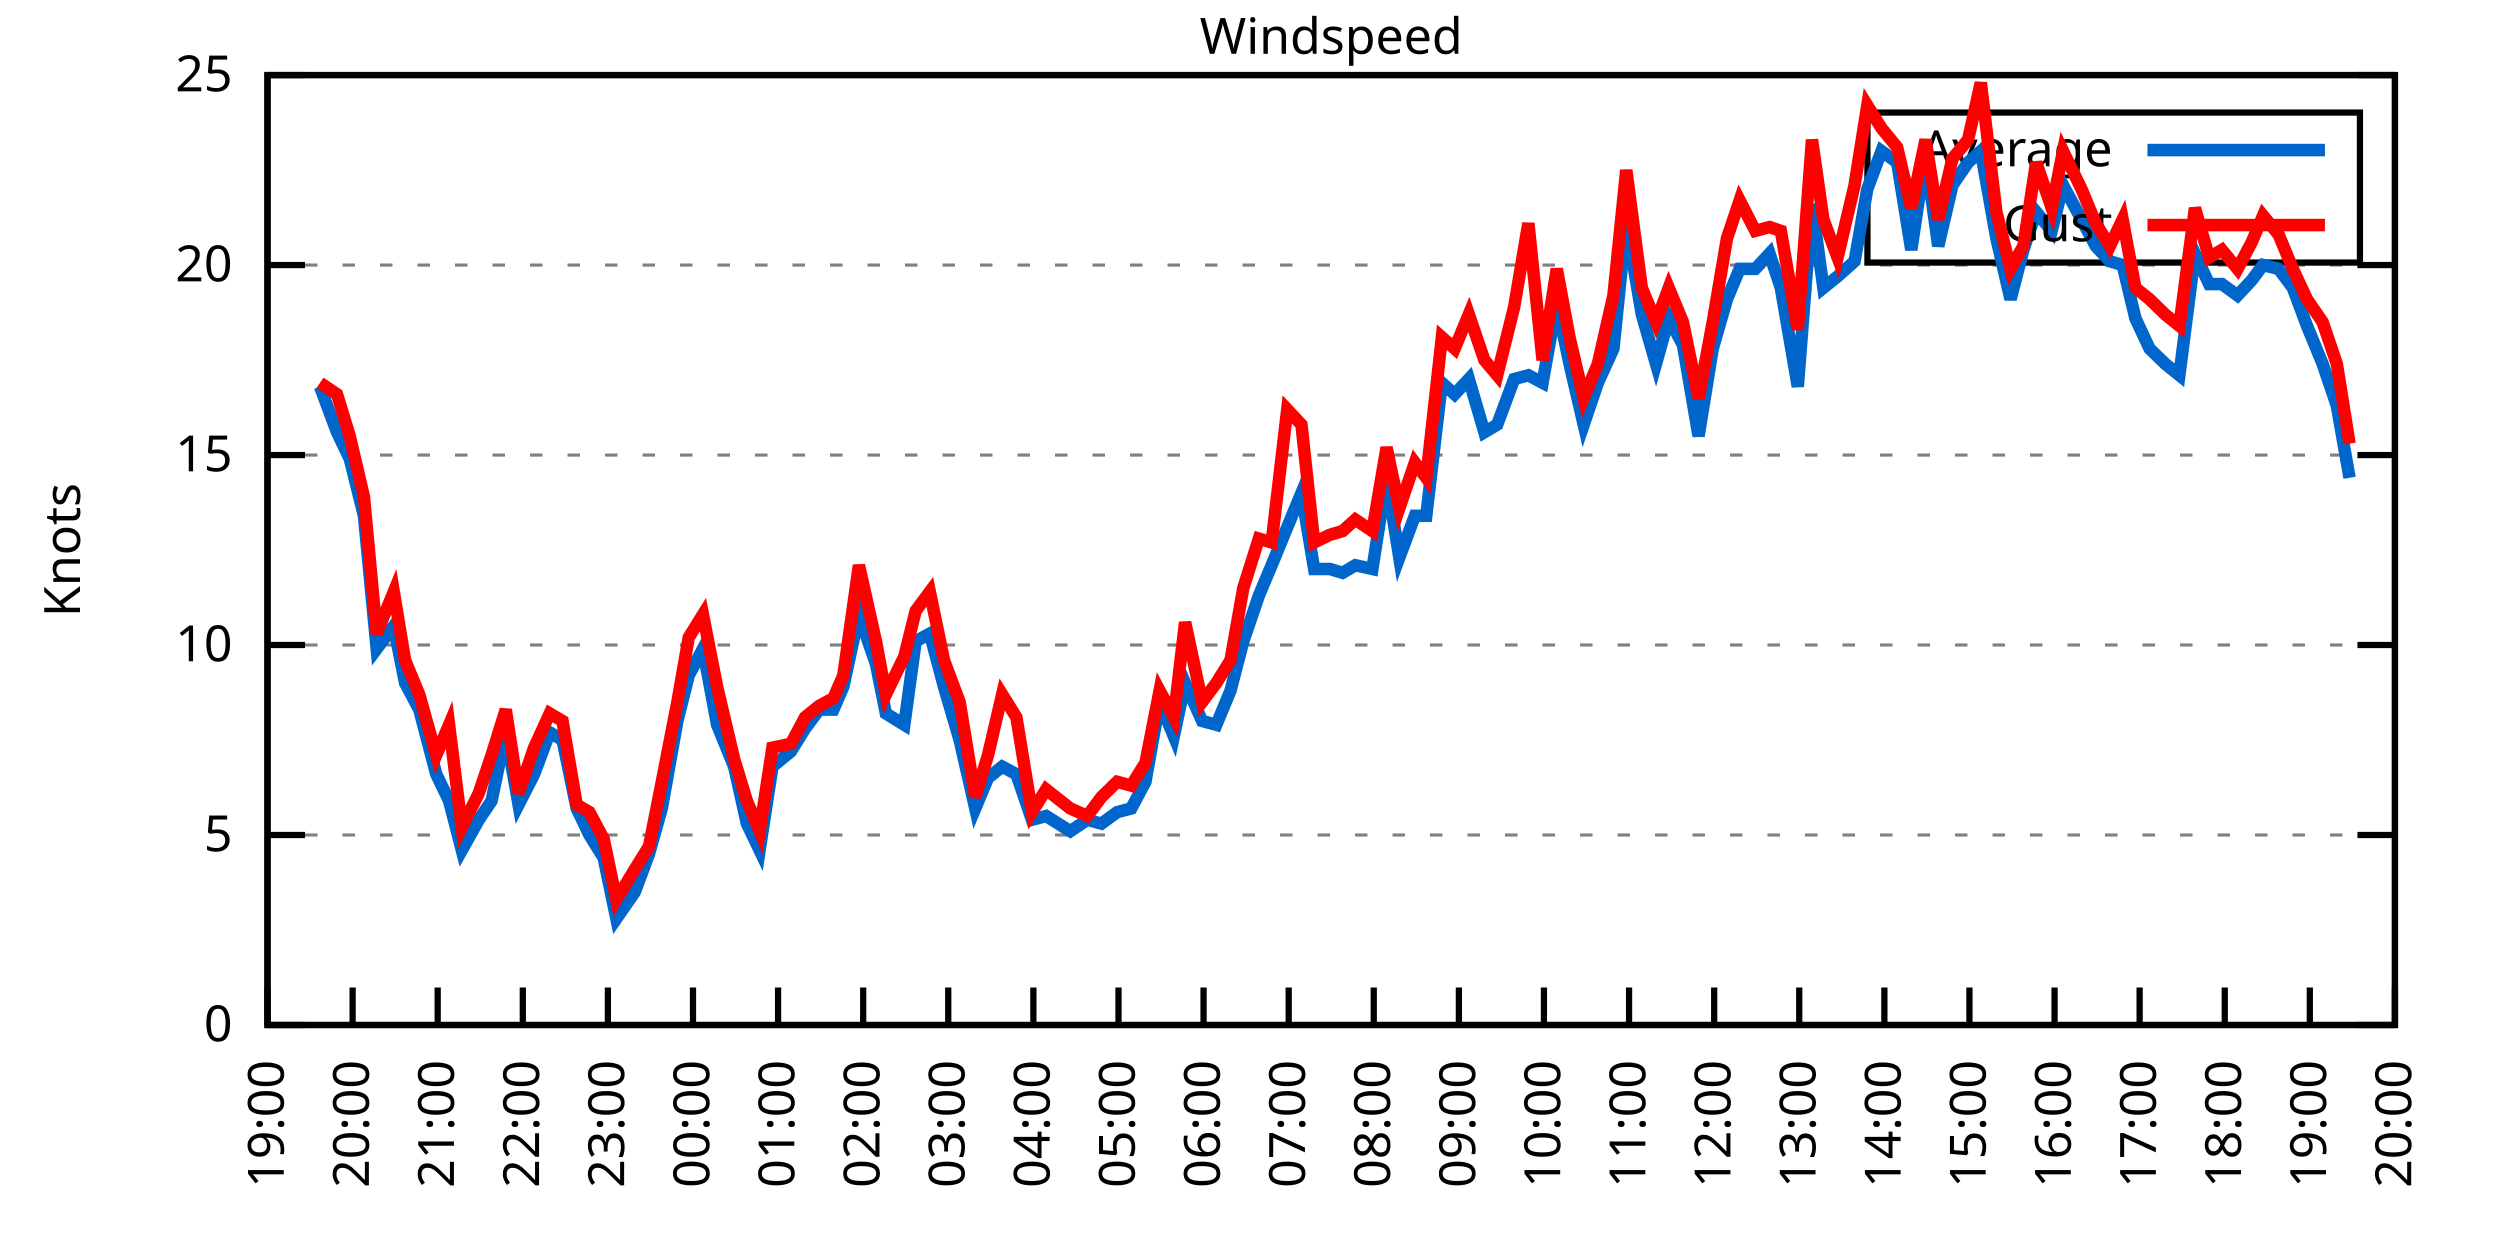
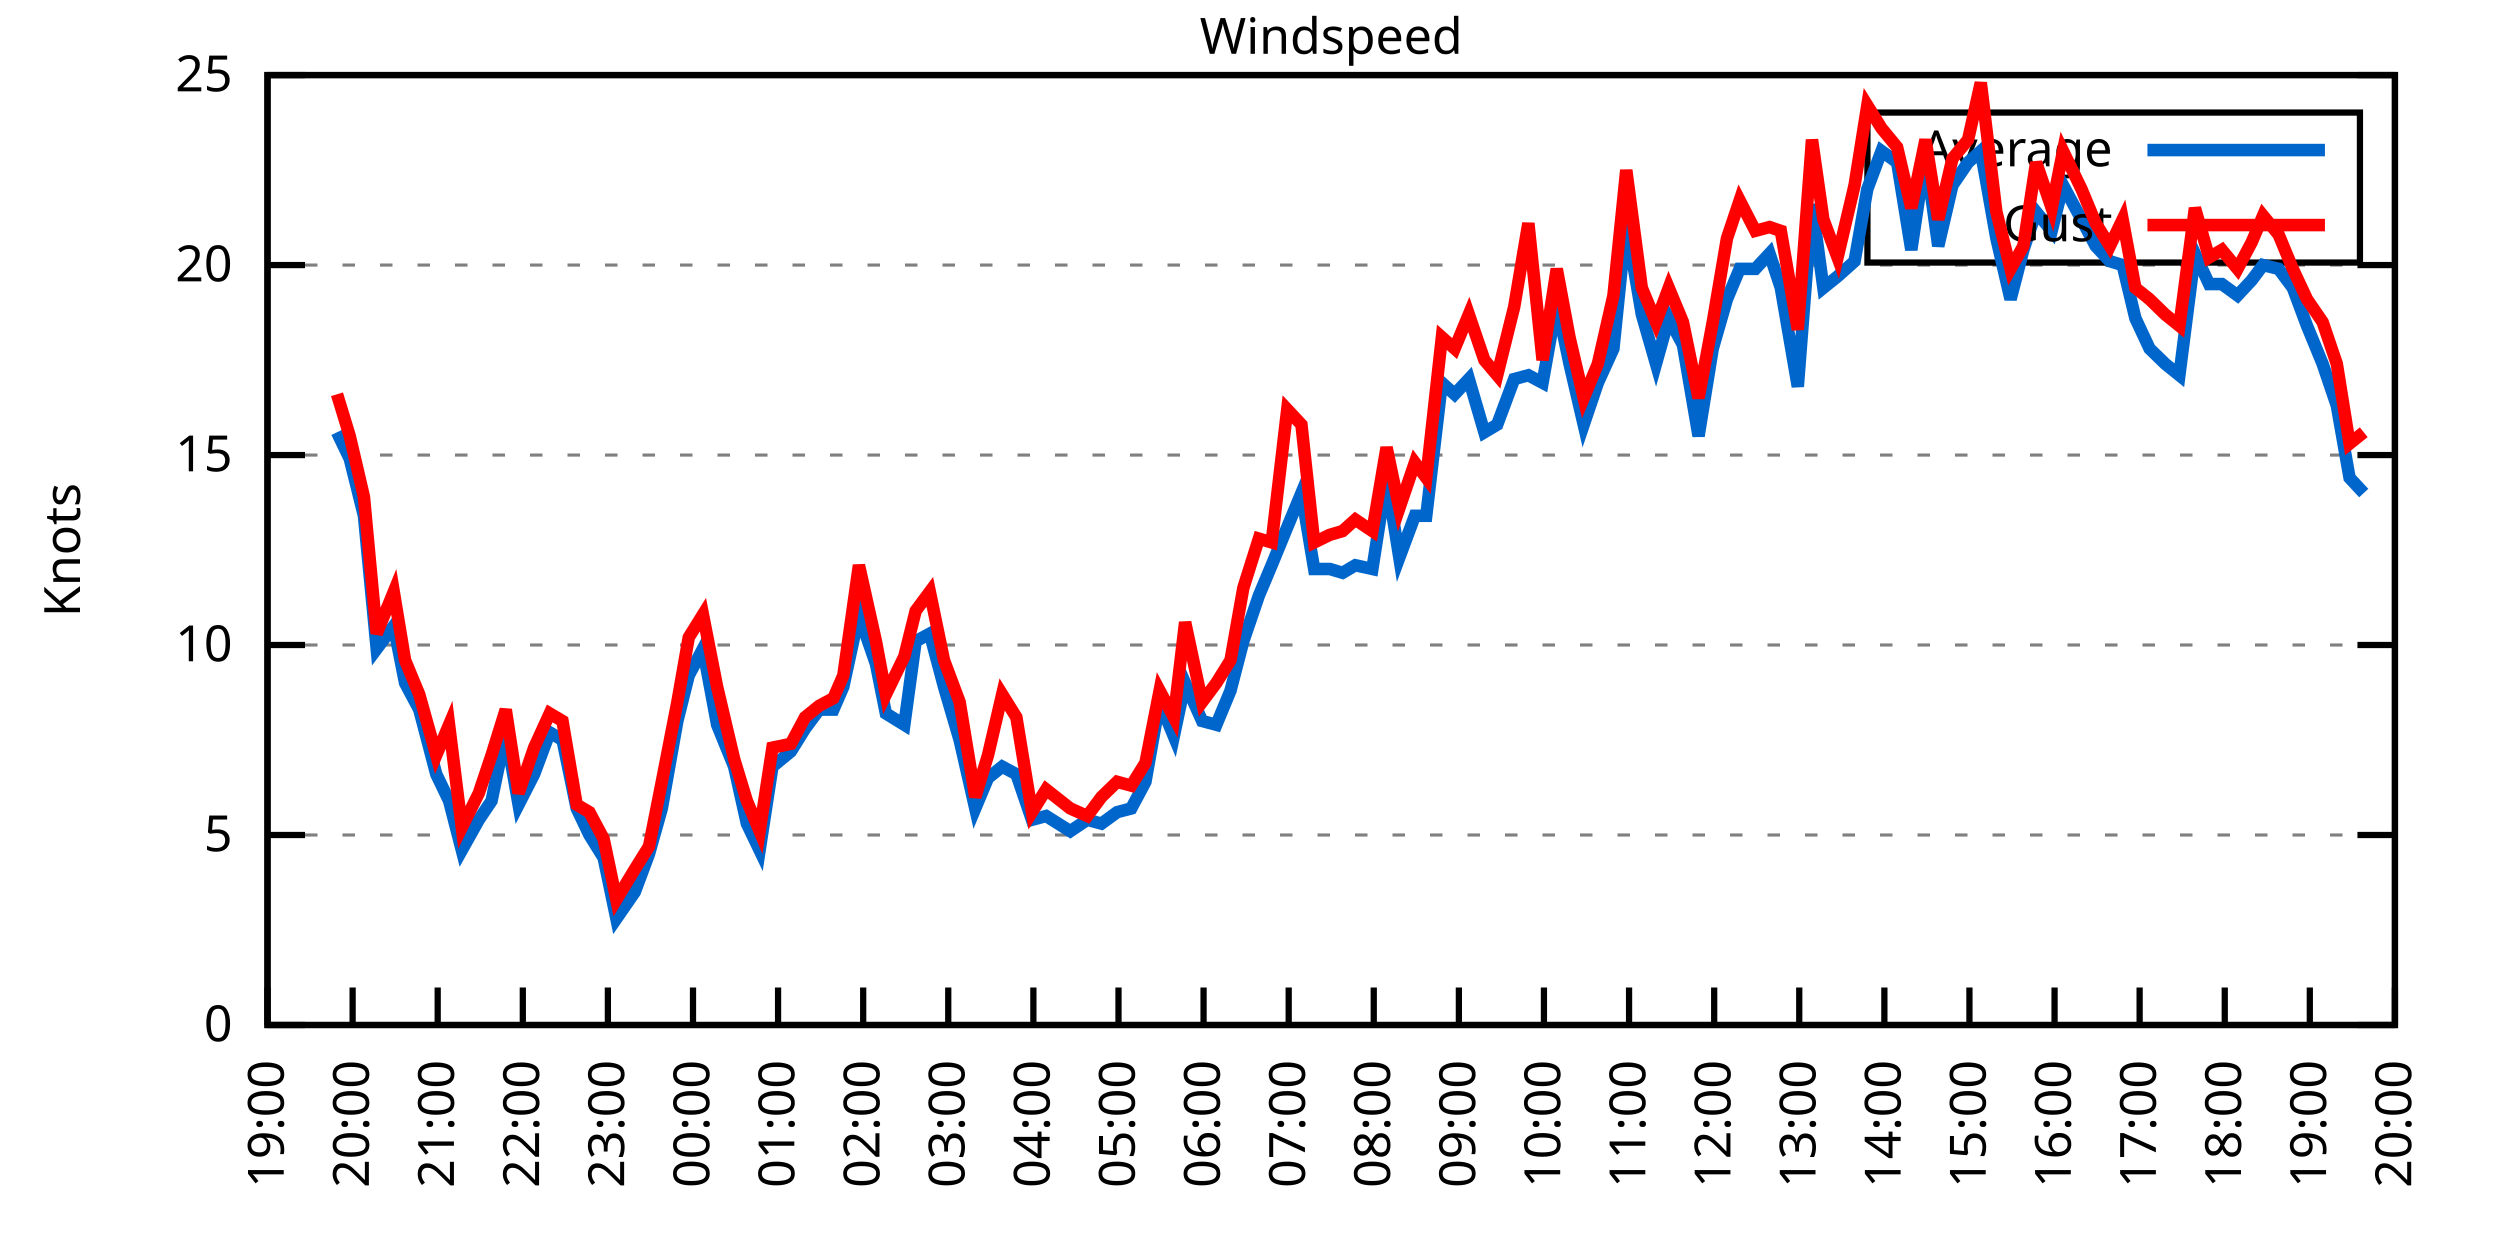
<svg xmlns="http://www.w3.org/2000/svg" xmlns:xlink="http://www.w3.org/1999/xlink" width="400" height="200" viewBox="0 0 400 200">
  <g id="gnuplot_canvas">
    <rect x="0" y="0" width="400" height="200" fill="none" />
    <defs>
      <circle id="gpDot" r="0.5" stroke-width="0.5" stroke="currentColor" />
      <path id="gpPt0" stroke-width="0.333" stroke="currentColor" d="M-1,0 h2 M0,-1 v2" />
      <path id="gpPt1" stroke-width="0.333" stroke="currentColor" d="M-1,-1 L1,1 M1,-1 L-1,1" />
      <path id="gpPt2" stroke-width="0.333" stroke="currentColor" d="M-1,0 L1,0 M0,-1 L0,1 M-1,-1 L1,1 M-1,1 L1,-1" />
      <rect id="gpPt3" stroke-width="0.333" stroke="currentColor" x="-1" y="-1" width="2" height="2" />
      <rect id="gpPt4" stroke-width="0.333" stroke="currentColor" fill="currentColor" x="-1" y="-1" width="2" height="2" />
      <circle id="gpPt5" stroke-width="0.333" stroke="currentColor" cx="0" cy="0" r="1" />
      <use xlink:href="#gpPt5" id="gpPt6" fill="currentColor" stroke="none" />
      <path id="gpPt7" stroke-width="0.333" stroke="currentColor" d="M0,-1.33 L-1.33,0.67 L1.33,0.67 z" />
      <use xlink:href="#gpPt7" id="gpPt8" fill="currentColor" stroke="none" />
      <use xlink:href="#gpPt7" id="gpPt9" stroke="currentColor" transform="rotate(180)" />
      <use xlink:href="#gpPt9" id="gpPt10" fill="currentColor" stroke="none" />
      <use xlink:href="#gpPt3" id="gpPt11" stroke="currentColor" transform="rotate(45)" />
      <use xlink:href="#gpPt11" id="gpPt12" fill="currentColor" stroke="none" />
      <path id="gpPt13" stroke-width="0.333" stroke="currentColor" d="M0,1.330 L1.265,0.411 L0.782,-1.067 L-0.782,-1.076 L-1.265,0.411 z" />
      <use xlink:href="#gpPt13" id="gpPt14" fill="currentColor" stroke="none" />
      <filter id="textbox" filterUnits="objectBoundingBox" x="0" y="0" height="1" width="1">
        <feFlood flood-color="white" flood-opacity="1" result="bgnd" />
        <feComposite in="SourceGraphic" in2="bgnd" operator="atop" />
      </filter>
      <filter id="greybox" filterUnits="objectBoundingBox" x="0" y="0" height="1" width="1">
        <feFlood flood-color="lightgrey" flood-opacity="1" result="grey" />
        <feComposite in="SourceGraphic" in2="grey" operator="atop" />
      </filter>
    </defs>
    <g fill="none" color="white" stroke="currentColor" stroke-width="1.00" stroke-linecap="butt" stroke-linejoin="miter">
</g>
    <g fill="none" color="black" stroke="currentColor" stroke-width="1.00" stroke-linecap="butt" stroke-linejoin="miter">
      <g stroke="none" shape-rendering="crispEdges">
        <polygon fill="rgb(255, 255, 255)" points="42.80,164.00 383.18,164.00 383.18,12.02 42.80,12.02 " />
      </g>
    </g>
    <g fill="none" color="black" stroke="currentColor" stroke-width="1.00" stroke-linecap="butt" stroke-linejoin="miter">
</g>
    <g fill="none" color="black" stroke="black" stroke-width="0.50" stroke-linecap="butt" stroke-linejoin="miter">
</g>
    <g fill="none" color="gray" stroke="currentColor" stroke-width="0.50" stroke-linecap="butt" stroke-linejoin="miter">
      <path stroke="gray" stroke-dasharray="2,4" class="gridline" d="M42.80,164.00 L383.19,164.00  " />
    </g>
    <g fill="none" color="gray" stroke="gray" stroke-width="1.00" stroke-linecap="butt" stroke-linejoin="miter">
</g>
    <g fill="none" color="black" stroke="currentColor" stroke-width="1.00" stroke-linecap="butt" stroke-linejoin="miter">
      <path stroke="black" d="M42.80,164.00 L48.80,164.00 M383.19,164.00 L377.19,164.00  " />
      <g transform="translate(37.20,166.60)" stroke="none" fill="black" font-family="Sans" font-size="8.00" text-anchor="end">
        <text>
          <tspan font-family="Sans"> 0</tspan>
        </text>
      </g>
    </g>
    <g fill="none" color="black" stroke="currentColor" stroke-width="1.00" stroke-linecap="butt" stroke-linejoin="miter">
</g>
    <g fill="none" color="black" stroke="black" stroke-width="0.50" stroke-linecap="butt" stroke-linejoin="miter">
</g>
    <g fill="none" color="gray" stroke="currentColor" stroke-width="0.50" stroke-linecap="butt" stroke-linejoin="miter">
      <path stroke="gray" stroke-dasharray="2,4" class="gridline" d="M42.80,133.60 L383.19,133.60  " />
    </g>
    <g fill="none" color="gray" stroke="gray" stroke-width="1.00" stroke-linecap="butt" stroke-linejoin="miter">
</g>
    <g fill="none" color="black" stroke="currentColor" stroke-width="1.00" stroke-linecap="butt" stroke-linejoin="miter">
      <path stroke="black" d="M42.80,133.60 L48.80,133.60 M383.19,133.60 L377.19,133.60  " />
      <g transform="translate(37.20,136.20)" stroke="none" fill="black" font-family="Sans" font-size="8.00" text-anchor="end">
        <text>
          <tspan font-family="Sans"> 5</tspan>
        </text>
      </g>
    </g>
    <g fill="none" color="black" stroke="currentColor" stroke-width="1.00" stroke-linecap="butt" stroke-linejoin="miter">
</g>
    <g fill="none" color="black" stroke="black" stroke-width="0.50" stroke-linecap="butt" stroke-linejoin="miter">
</g>
    <g fill="none" color="gray" stroke="currentColor" stroke-width="0.50" stroke-linecap="butt" stroke-linejoin="miter">
      <path stroke="gray" stroke-dasharray="2,4" class="gridline" d="M42.80,103.20 L383.19,103.20  " />
    </g>
    <g fill="none" color="gray" stroke="gray" stroke-width="1.00" stroke-linecap="butt" stroke-linejoin="miter">
</g>
    <g fill="none" color="black" stroke="currentColor" stroke-width="1.00" stroke-linecap="butt" stroke-linejoin="miter">
      <path stroke="black" d="M42.80,103.20 L48.80,103.20 M383.19,103.20 L377.19,103.20  " />
      <g transform="translate(37.20,105.80)" stroke="none" fill="black" font-family="Sans" font-size="8.00" text-anchor="end">
        <text>
          <tspan font-family="Sans"> 10</tspan>
        </text>
      </g>
    </g>
    <g fill="none" color="black" stroke="currentColor" stroke-width="1.00" stroke-linecap="butt" stroke-linejoin="miter">
</g>
    <g fill="none" color="black" stroke="black" stroke-width="0.50" stroke-linecap="butt" stroke-linejoin="miter">
</g>
    <g fill="none" color="gray" stroke="currentColor" stroke-width="0.50" stroke-linecap="butt" stroke-linejoin="miter">
      <path stroke="gray" stroke-dasharray="2,4" class="gridline" d="M42.80,72.81 L383.19,72.81  " />
    </g>
    <g fill="none" color="gray" stroke="gray" stroke-width="1.00" stroke-linecap="butt" stroke-linejoin="miter">
</g>
    <g fill="none" color="black" stroke="currentColor" stroke-width="1.00" stroke-linecap="butt" stroke-linejoin="miter">
      <path stroke="black" d="M42.80,72.81 L48.80,72.81 M383.19,72.81 L377.19,72.81  " />
      <g transform="translate(37.20,75.41)" stroke="none" fill="black" font-family="Sans" font-size="8.00" text-anchor="end">
        <text>
          <tspan font-family="Sans"> 15</tspan>
        </text>
      </g>
    </g>
    <g fill="none" color="black" stroke="currentColor" stroke-width="1.00" stroke-linecap="butt" stroke-linejoin="miter">
</g>
    <g fill="none" color="black" stroke="black" stroke-width="0.50" stroke-linecap="butt" stroke-linejoin="miter">
</g>
    <g fill="none" color="gray" stroke="currentColor" stroke-width="0.50" stroke-linecap="butt" stroke-linejoin="miter">
      <path stroke="gray" stroke-dasharray="2,4" class="gridline" d="M42.80,42.41 L383.19,42.41  " />
    </g>
    <g fill="none" color="gray" stroke="gray" stroke-width="1.00" stroke-linecap="butt" stroke-linejoin="miter">
</g>
    <g fill="none" color="black" stroke="currentColor" stroke-width="1.00" stroke-linecap="butt" stroke-linejoin="miter">
      <path stroke="black" d="M42.80,42.41 L48.80,42.41 M383.19,42.41 L377.19,42.41  " />
      <g transform="translate(37.20,45.01)" stroke="none" fill="black" font-family="Sans" font-size="8.00" text-anchor="end">
        <text>
          <tspan font-family="Sans"> 20</tspan>
        </text>
      </g>
    </g>
    <g fill="none" color="black" stroke="currentColor" stroke-width="1.00" stroke-linecap="butt" stroke-linejoin="miter">
</g>
    <g fill="none" color="black" stroke="black" stroke-width="0.50" stroke-linecap="butt" stroke-linejoin="miter">
</g>
    <g fill="none" color="gray" stroke="currentColor" stroke-width="0.50" stroke-linecap="butt" stroke-linejoin="miter">
      <path stroke="gray" stroke-dasharray="2,4" class="gridline" d="M42.80,12.01 L383.19,12.01  " />
    </g>
    <g fill="none" color="gray" stroke="gray" stroke-width="1.00" stroke-linecap="butt" stroke-linejoin="miter">
</g>
    <g fill="none" color="black" stroke="currentColor" stroke-width="1.00" stroke-linecap="butt" stroke-linejoin="miter">
      <path stroke="black" d="M42.80,12.01 L48.80,12.01 M383.19,12.01 L377.19,12.01  " />
      <g transform="translate(37.20,14.61)" stroke="none" fill="black" font-family="Sans" font-size="8.00" text-anchor="end">
        <text>
          <tspan font-family="Sans"> 25</tspan>
        </text>
      </g>
    </g>
    <g fill="none" color="black" stroke="currentColor" stroke-width="1.00" stroke-linecap="butt" stroke-linejoin="miter">
      <path stroke="black" d="M42.80,164.00 L42.80,158.00  " />
      <g transform="translate(45.40,169.60) rotate(270.00)" stroke="none" fill="black" font-family="Sans" font-size="8.00" text-anchor="end">
        <text>
          <tspan font-family="Sans">19:00</tspan>
        </text>
      </g>
    </g>
    <g fill="none" color="black" stroke="currentColor" stroke-width="1.00" stroke-linecap="butt" stroke-linejoin="miter">
      <path stroke="black" d="M56.42,164.00 L56.42,158.00  " />
      <g transform="translate(59.02,169.60) rotate(270.00)" stroke="none" fill="black" font-family="Sans" font-size="8.00" text-anchor="end">
        <text>
          <tspan font-family="Sans">20:00</tspan>
        </text>
      </g>
    </g>
    <g fill="none" color="black" stroke="currentColor" stroke-width="1.00" stroke-linecap="butt" stroke-linejoin="miter">
      <path stroke="black" d="M70.03,164.00 L70.03,158.00  " />
      <g transform="translate(72.63,169.60) rotate(270.00)" stroke="none" fill="black" font-family="Sans" font-size="8.00" text-anchor="end">
        <text>
          <tspan font-family="Sans">21:00</tspan>
        </text>
      </g>
    </g>
    <g fill="none" color="black" stroke="currentColor" stroke-width="1.00" stroke-linecap="butt" stroke-linejoin="miter">
      <path stroke="black" d="M83.65,164.00 L83.65,158.00  " />
      <g transform="translate(86.25,169.60) rotate(270.00)" stroke="none" fill="black" font-family="Sans" font-size="8.00" text-anchor="end">
        <text>
          <tspan font-family="Sans">22:00</tspan>
        </text>
      </g>
    </g>
    <g fill="none" color="black" stroke="currentColor" stroke-width="1.00" stroke-linecap="butt" stroke-linejoin="miter">
      <path stroke="black" d="M97.26,164.00 L97.26,158.00  " />
      <g transform="translate(99.86,169.60) rotate(270.00)" stroke="none" fill="black" font-family="Sans" font-size="8.00" text-anchor="end">
        <text>
          <tspan font-family="Sans">23:00</tspan>
        </text>
      </g>
    </g>
    <g fill="none" color="black" stroke="currentColor" stroke-width="1.00" stroke-linecap="butt" stroke-linejoin="miter">
      <path stroke="black" d="M110.88,164.00 L110.88,158.00  " />
      <g transform="translate(113.48,169.60) rotate(270.00)" stroke="none" fill="black" font-family="Sans" font-size="8.00" text-anchor="end">
        <text>
          <tspan font-family="Sans">00:00</tspan>
        </text>
      </g>
    </g>
    <g fill="none" color="black" stroke="currentColor" stroke-width="1.00" stroke-linecap="butt" stroke-linejoin="miter">
      <path stroke="black" d="M124.49,164.00 L124.49,158.00  " />
      <g transform="translate(127.09,169.60) rotate(270.00)" stroke="none" fill="black" font-family="Sans" font-size="8.00" text-anchor="end">
        <text>
          <tspan font-family="Sans">01:00</tspan>
        </text>
      </g>
    </g>
    <g fill="none" color="black" stroke="currentColor" stroke-width="1.00" stroke-linecap="butt" stroke-linejoin="miter">
      <path stroke="black" d="M138.11,164.00 L138.11,158.00  " />
      <g transform="translate(140.71,169.60) rotate(270.00)" stroke="none" fill="black" font-family="Sans" font-size="8.00" text-anchor="end">
        <text>
          <tspan font-family="Sans">02:00</tspan>
        </text>
      </g>
    </g>
    <g fill="none" color="black" stroke="currentColor" stroke-width="1.00" stroke-linecap="butt" stroke-linejoin="miter">
      <path stroke="black" d="M151.72,164.00 L151.72,158.00  " />
      <g transform="translate(154.32,169.60) rotate(270.00)" stroke="none" fill="black" font-family="Sans" font-size="8.00" text-anchor="end">
        <text>
          <tspan font-family="Sans">03:00</tspan>
        </text>
      </g>
    </g>
    <g fill="none" color="black" stroke="currentColor" stroke-width="1.00" stroke-linecap="butt" stroke-linejoin="miter">
      <path stroke="black" d="M165.34,164.00 L165.34,158.00  " />
      <g transform="translate(167.94,169.60) rotate(270.00)" stroke="none" fill="black" font-family="Sans" font-size="8.00" text-anchor="end">
        <text>
          <tspan font-family="Sans">04:00</tspan>
        </text>
      </g>
    </g>
    <g fill="none" color="black" stroke="currentColor" stroke-width="1.00" stroke-linecap="butt" stroke-linejoin="miter">
      <path stroke="black" d="M178.96,164.00 L178.96,158.00  " />
      <g transform="translate(181.56,169.60) rotate(270.00)" stroke="none" fill="black" font-family="Sans" font-size="8.00" text-anchor="end">
        <text>
          <tspan font-family="Sans">05:00</tspan>
        </text>
      </g>
    </g>
    <g fill="none" color="black" stroke="currentColor" stroke-width="1.00" stroke-linecap="butt" stroke-linejoin="miter">
      <path stroke="black" d="M192.57,164.00 L192.57,158.00  " />
      <g transform="translate(195.17,169.60) rotate(270.00)" stroke="none" fill="black" font-family="Sans" font-size="8.00" text-anchor="end">
        <text>
          <tspan font-family="Sans">06:00</tspan>
        </text>
      </g>
    </g>
    <g fill="none" color="black" stroke="currentColor" stroke-width="1.00" stroke-linecap="butt" stroke-linejoin="miter">
      <path stroke="black" d="M206.19,164.00 L206.19,158.00  " />
      <g transform="translate(208.79,169.60) rotate(270.00)" stroke="none" fill="black" font-family="Sans" font-size="8.00" text-anchor="end">
        <text>
          <tspan font-family="Sans">07:00</tspan>
        </text>
      </g>
    </g>
    <g fill="none" color="black" stroke="currentColor" stroke-width="1.00" stroke-linecap="butt" stroke-linejoin="miter">
      <path stroke="black" d="M219.80,164.00 L219.80,158.00  " />
      <g transform="translate(222.40,169.60) rotate(270.00)" stroke="none" fill="black" font-family="Sans" font-size="8.00" text-anchor="end">
        <text>
          <tspan font-family="Sans">08:00</tspan>
        </text>
      </g>
    </g>
    <g fill="none" color="black" stroke="currentColor" stroke-width="1.00" stroke-linecap="butt" stroke-linejoin="miter">
      <path stroke="black" d="M233.42,164.00 L233.42,158.00  " />
      <g transform="translate(236.02,169.60) rotate(270.00)" stroke="none" fill="black" font-family="Sans" font-size="8.00" text-anchor="end">
        <text>
          <tspan font-family="Sans">09:00</tspan>
        </text>
      </g>
    </g>
    <g fill="none" color="black" stroke="currentColor" stroke-width="1.00" stroke-linecap="butt" stroke-linejoin="miter">
      <path stroke="black" d="M247.03,164.00 L247.03,158.00  " />
      <g transform="translate(249.63,169.60) rotate(270.00)" stroke="none" fill="black" font-family="Sans" font-size="8.00" text-anchor="end">
        <text>
          <tspan font-family="Sans">10:00</tspan>
        </text>
      </g>
    </g>
    <g fill="none" color="black" stroke="currentColor" stroke-width="1.00" stroke-linecap="butt" stroke-linejoin="miter">
      <path stroke="black" d="M260.65,164.00 L260.65,158.00  " />
      <g transform="translate(263.25,169.60) rotate(270.00)" stroke="none" fill="black" font-family="Sans" font-size="8.00" text-anchor="end">
        <text>
          <tspan font-family="Sans">11:00</tspan>
        </text>
      </g>
    </g>
    <g fill="none" color="black" stroke="currentColor" stroke-width="1.00" stroke-linecap="butt" stroke-linejoin="miter">
      <path stroke="black" d="M274.27,164.00 L274.27,158.00  " />
      <g transform="translate(276.87,169.60) rotate(270.00)" stroke="none" fill="black" font-family="Sans" font-size="8.00" text-anchor="end">
        <text>
          <tspan font-family="Sans">12:00</tspan>
        </text>
      </g>
    </g>
    <g fill="none" color="black" stroke="currentColor" stroke-width="1.00" stroke-linecap="butt" stroke-linejoin="miter">
      <path stroke="black" d="M287.88,164.00 L287.88,158.00  " />
      <g transform="translate(290.48,169.60) rotate(270.00)" stroke="none" fill="black" font-family="Sans" font-size="8.00" text-anchor="end">
        <text>
          <tspan font-family="Sans">13:00</tspan>
        </text>
      </g>
    </g>
    <g fill="none" color="black" stroke="currentColor" stroke-width="1.00" stroke-linecap="butt" stroke-linejoin="miter">
      <path stroke="black" d="M301.50,164.00 L301.50,158.00  " />
      <g transform="translate(304.10,169.60) rotate(270.00)" stroke="none" fill="black" font-family="Sans" font-size="8.00" text-anchor="end">
        <text>
          <tspan font-family="Sans">14:00</tspan>
        </text>
      </g>
    </g>
    <g fill="none" color="black" stroke="currentColor" stroke-width="1.00" stroke-linecap="butt" stroke-linejoin="miter">
      <path stroke="black" d="M315.11,164.00 L315.11,158.00  " />
      <g transform="translate(317.71,169.60) rotate(270.00)" stroke="none" fill="black" font-family="Sans" font-size="8.00" text-anchor="end">
        <text>
          <tspan font-family="Sans">15:00</tspan>
        </text>
      </g>
    </g>
    <g fill="none" color="black" stroke="currentColor" stroke-width="1.00" stroke-linecap="butt" stroke-linejoin="miter">
      <path stroke="black" d="M328.73,164.00 L328.73,158.00  " />
      <g transform="translate(331.33,169.60) rotate(270.00)" stroke="none" fill="black" font-family="Sans" font-size="8.00" text-anchor="end">
        <text>
          <tspan font-family="Sans">16:00</tspan>
        </text>
      </g>
    </g>
    <g fill="none" color="black" stroke="currentColor" stroke-width="1.00" stroke-linecap="butt" stroke-linejoin="miter">
      <path stroke="black" d="M342.34,164.00 L342.34,158.00  " />
      <g transform="translate(344.94,169.60) rotate(270.00)" stroke="none" fill="black" font-family="Sans" font-size="8.00" text-anchor="end">
        <text>
          <tspan font-family="Sans">17:00</tspan>
        </text>
      </g>
    </g>
    <g fill="none" color="black" stroke="currentColor" stroke-width="1.00" stroke-linecap="butt" stroke-linejoin="miter">
      <path stroke="black" d="M355.96,164.00 L355.96,158.00  " />
      <g transform="translate(358.56,169.60) rotate(270.00)" stroke="none" fill="black" font-family="Sans" font-size="8.00" text-anchor="end">
        <text>
          <tspan font-family="Sans">18:00</tspan>
        </text>
      </g>
    </g>
    <g fill="none" color="black" stroke="currentColor" stroke-width="1.00" stroke-linecap="butt" stroke-linejoin="miter">
      <path stroke="black" d="M369.57,164.00 L369.57,158.00  " />
      <g transform="translate(372.17,169.60) rotate(270.00)" stroke="none" fill="black" font-family="Sans" font-size="8.00" text-anchor="end">
        <text>
          <tspan font-family="Sans">19:00</tspan>
        </text>
      </g>
    </g>
    <g fill="none" color="black" stroke="currentColor" stroke-width="1.00" stroke-linecap="butt" stroke-linejoin="miter">
      <path stroke="black" d="M383.19,164.00 L383.19,158.00  " />
      <g transform="translate(385.79,169.60) rotate(270.00)" stroke="none" fill="black" font-family="Sans" font-size="8.00" text-anchor="end">
        <text>
          <tspan font-family="Sans">20:00</tspan>
        </text>
      </g>
    </g>
    <g fill="none" color="black" stroke="currentColor" stroke-width="1.00" stroke-linecap="butt" stroke-linejoin="miter">
</g>
    <g fill="none" color="black" stroke="currentColor" stroke-width="1.00" stroke-linecap="butt" stroke-linejoin="miter">
      <path stroke="black" d="M42.80,12.01 L42.80,164.00 L383.19,164.00 L383.19,12.01 L42.80,12.01 Z  " />
    </g>
    <g fill="none" color="black" stroke="currentColor" stroke-width="1.00" stroke-linecap="butt" stroke-linejoin="miter">
</g>
    <g fill="none" color="black" stroke="currentColor" stroke-width="1.00" stroke-linecap="butt" stroke-linejoin="miter">
      <path stroke="black" d="M298.79,42.01 L298.79,18.01 L377.59,18.01 L377.59,42.01 L298.79,42.01 Z  " />
    </g>
    <g id="Windspeed_plot_1">
      <g fill="none" color="white" stroke="black" stroke-width="2.00" stroke-linecap="butt" stroke-linejoin="miter">
</g>
      <g fill="none" color="black" stroke="currentColor" stroke-width="2.00" stroke-linecap="butt" stroke-linejoin="miter">
        <g transform="translate(337.99,26.61)" stroke="none" fill="black" font-family="Sans" font-size="8.00" text-anchor="end">
          <text>
            <tspan font-family="Sans">Average</tspan>
          </text>
        </g>
      </g>
      <g fill="none" color="black" stroke="currentColor" stroke-width="2.00" stroke-linecap="butt" stroke-linejoin="miter">
-         <path stroke="rgb(  0, 102, 204)" d="M343.59,24.01 L371.99,24.01 M51.20,61.86 L53.92,69.16 L55.96,73.41 L58.23,82.53 L60.27,103.81 L63.00,100.16   L64.81,109.28 L67.08,113.54 L69.80,123.87 L71.85,128.13 L73.89,136.03 L76.61,131.17 L78.65,128.13 L80.92,117.19   L82.97,128.74 L85.46,123.87 L87.96,117.19 L90.00,118.40 L92.27,129.35 L94.31,133.60 L96.58,137.25 L98.62,146.98   L101.57,142.72 L103.84,136.64 L105.89,129.35 L108.38,115.36 L110.20,108.07 L112.47,103.81 L114.74,115.97 L117.46,122.66   L119.50,131.78 L121.54,136.03 L123.59,122.66 L126.54,120.23 L128.81,116.58 L131.07,113.54 L133.34,113.54 L134.93,109.89   L137.43,98.34 L140.15,106.24 L141.74,114.15 L144.69,115.97 L146.51,102.60 L148.77,101.38 L151.04,109.89 L153.54,118.40   L156.04,129.35 L158.08,124.48 L160.35,122.66 L162.62,123.87 L165.11,131.17 L167.38,130.56 L171.24,132.99 L173.96,131.17   L176.23,131.78 L178.73,129.95 L181.00,129.35 L183.27,125.09 L185.54,112.32 L187.81,117.80 L189.62,109.28 L192.34,115.36   L194.61,115.97 L196.88,110.50 L198.93,102.60 L201.42,95.30 L203.46,90.44 L205.96,84.36 L208.23,78.89 L210.27,91.04   L212.77,91.04 L214.81,91.65 L216.85,90.44 L219.58,91.04 L221.85,76.45 L223.89,89.22 L226.38,82.53 L228.20,82.53   L230.70,61.25 L232.74,63.08 L235.01,60.65 L237.50,69.16 L239.55,67.94 L242.27,60.65 L244.54,60.04 L246.81,61.25   L249.08,48.49 L251.12,58.21 L253.39,67.94 L255.66,61.25 L258.15,55.78 L260.20,35.72 L262.69,50.31 L264.96,58.21   L267.00,50.92 L269.27,55.18 L271.77,69.77 L274.04,55.78 L276.31,47.88 L278.35,43.02 L280.85,43.02 L283.12,40.58   L284.93,46.06 L287.65,61.86 L289.92,32.68 L291.74,46.06 L294.01,44.23 L296.73,41.80 L298.77,30.25 L301.04,24.17   L303.54,25.99 L305.81,39.98 L308.08,24.78 L310.12,39.37 L312.39,29.64 L314.89,25.99 L316.93,24.17 L319.42,38.15   L321.69,47.88 L323.74,39.98 L325.78,33.90 L328.27,36.94 L330.09,29.64 L333.04,35.11 L335.31,39.37 L337.58,41.80   L339.62,42.41 L341.66,50.92 L343.93,55.78 L346.43,58.21 L348.70,60.04 L351.19,40.58 L353.46,45.45 L355.50,45.45   L358.00,47.27 L360.27,44.84 L362.09,42.41 L364.58,43.02 L366.85,46.06 L369.12,52.14 L371.62,58.21 L373.89,64.90   L375.93,76.45  " />
+         <path stroke="rgb(  0, 102, 204)" d="M343.59,24.01 L371.99,24.01 M53.92,69.16 L55.96,73.41 L58.23,82.53 L60.27,103.81 L63.00,100.16 L64.81,109.28   L67.08,113.54 L69.80,123.87 L71.85,128.13 L73.89,136.03 L76.61,131.17 L78.65,128.13 L80.92,117.19 L82.97,128.74   L85.46,123.87 L87.96,117.19 L90.00,118.40 L92.27,129.35 L94.31,133.60 L96.58,137.25 L98.62,146.98 L101.57,142.72   L103.84,136.64 L105.89,129.35 L108.38,115.36 L110.20,108.07 L112.47,103.81 L114.74,115.97 L117.46,122.66 L119.50,131.78   L121.54,136.03 L123.59,122.66 L126.54,120.23 L128.81,116.58 L131.07,113.54 L133.34,113.54 L134.93,109.89 L137.43,98.34   L140.15,106.24 L141.74,114.15 L144.69,115.97 L146.51,102.60 L148.77,101.38 L151.04,109.89 L153.54,118.40 L156.04,129.35   L158.08,124.48 L160.35,122.66 L162.62,123.87 L165.11,131.17 L167.38,130.56 L171.24,132.99 L173.96,131.17 L176.23,131.78   L178.73,129.95 L181.00,129.35 L183.27,125.09 L185.54,112.32 L187.81,117.80 L189.62,109.28 L192.34,115.36 L194.61,115.97   L196.88,110.50 L198.93,102.60 L201.42,95.30 L203.46,90.44 L205.96,84.36 L208.23,78.89 L210.27,91.04 L212.77,91.04   L214.81,91.65 L216.85,90.44 L219.58,91.04 L221.85,76.45 L223.89,89.22 L226.38,82.53 L228.20,82.53 L230.70,61.25   L232.74,63.08 L235.01,60.65 L237.50,69.16 L239.55,67.94 L242.27,60.65 L244.54,60.04 L246.81,61.25 L249.08,48.49   L251.12,58.21 L253.39,67.94 L255.66,61.25 L258.15,55.78 L260.20,35.72 L262.69,50.31 L264.96,58.21 L267.00,50.92   L269.27,55.18 L271.77,69.77 L274.04,55.78 L276.31,47.88 L278.35,43.02 L280.85,43.02 L283.12,40.58 L284.93,46.06   L287.65,61.86 L289.92,32.68 L291.74,46.06 L294.01,44.23 L296.73,41.80 L298.77,30.25 L301.04,24.17 L303.54,25.99   L305.81,39.98 L308.08,24.78 L310.12,39.37 L312.39,29.64 L314.89,25.99 L316.93,24.17 L319.42,38.15 L321.69,47.88   L323.74,39.98 L325.78,33.90 L328.27,36.94 L330.09,29.64 L333.04,35.11 L335.31,39.37 L337.58,41.80 L339.62,42.41   L341.66,50.92 L343.93,55.78 L346.43,58.21 L348.70,60.04 L351.19,40.58 L353.46,45.45 L355.50,45.45 L358.00,47.27   L360.27,44.84 L362.09,42.41 L364.58,43.02 L366.85,46.06 L369.12,52.14 L371.62,58.21 L373.89,64.90 L375.93,76.45   L378.20,78.89  " />
      </g>
    </g>
    <g id="Windspeed_plot_2">
      <g fill="none" color="black" stroke="currentColor" stroke-width="2.00" stroke-linecap="butt" stroke-linejoin="miter">
        <g transform="translate(337.99,38.61)" stroke="none" fill="black" font-family="Sans" font-size="8.00" text-anchor="end">
          <text>
            <tspan font-family="Sans">Gust</tspan>
          </text>
        </g>
      </g>
      <g fill="none" color="black" stroke="currentColor" stroke-width="2.00" stroke-linecap="butt" stroke-linejoin="miter">
-         <path stroke="rgb(255,   0,   0)" d="M343.59,36.01 L371.99,36.01 M51.20,61.25 L53.92,63.08 L55.96,69.77 L58.23,79.49 L60.27,101.38 L63.00,94.69   L64.81,105.64 L67.08,111.11 L69.80,120.83 L71.85,115.97 L73.89,132.39 L76.61,126.91 L78.65,120.83 L80.92,113.54   L82.97,126.91 L85.46,119.62 L87.96,114.15 L90.00,115.36 L92.27,128.74 L94.31,129.95 L96.58,134.21 L98.62,143.94   L101.57,139.07 L103.84,135.43 L105.89,125.09 L108.38,112.32 L110.20,101.99 L112.47,98.34 L114.74,109.89 L117.46,121.44   L119.50,128.13 L121.54,132.99 L123.59,119.62 L126.54,119.01 L128.81,114.76 L131.07,112.93 L133.34,111.72 L134.93,108.07   L137.43,90.44 L140.15,102.60 L141.74,111.11 L144.69,105.03 L146.51,97.73 L148.77,94.69 L151.04,105.64 L153.54,112.32   L156.04,127.52 L158.08,120.83 L160.35,111.11 L162.62,114.76 L165.11,129.95 L167.38,126.31 L171.24,129.35 L173.96,130.56   L176.23,127.52 L178.73,125.09 L181.00,125.70 L183.27,122.05 L185.54,110.50 L187.81,114.76 L189.62,99.56 L192.34,112.32   L194.61,109.28 L196.88,105.64 L198.93,94.08 L201.42,86.18 L203.46,86.79 L205.96,65.51 L208.23,67.94 L210.27,86.79   L212.77,85.57 L214.81,84.97 L216.85,83.14 L219.58,84.97 L221.85,71.59 L223.89,81.32 L226.38,74.02 L228.20,76.45   L230.70,53.96 L232.74,55.78 L235.01,50.31 L237.50,57.61 L239.55,60.04 L242.27,49.10 L244.54,35.72 L246.81,57.61   L249.08,43.02 L251.12,53.96 L253.39,63.69 L255.66,58.21 L258.15,47.27 L260.20,27.21 L262.69,46.06 L264.96,51.53   L267.00,46.06 L269.27,51.53 L271.77,63.69 L274.04,51.53 L276.31,38.15 L278.35,32.07 L280.85,36.94 L283.12,36.33   L284.93,36.94 L287.65,52.74 L289.92,22.35 L291.74,35.11 L294.01,41.19 L296.73,29.64 L298.77,16.87 L301.04,20.52   L303.54,23.56 L305.81,33.29 L308.08,22.35 L310.12,35.11 L312.39,25.39 L314.89,22.35 L316.93,13.23 L319.42,33.90   L321.69,43.02 L323.74,39.37 L325.78,25.99 L328.27,33.29 L330.09,24.17 L333.04,30.25 L335.31,35.72 L337.58,39.37   L339.62,35.11 L341.66,46.06 L343.93,47.88 L346.43,50.31 L348.70,52.14 L351.19,33.29 L353.46,41.19 L355.50,39.98   L358.00,43.02 L360.27,38.76 L362.09,34.50 L364.58,37.54 L366.85,43.02 L369.12,47.88 L371.62,51.53 L373.89,58.21   L375.93,70.98  " />
+         <path stroke="rgb(255,   0,   0)" d="M343.59,36.01 L371.99,36.01 M53.92,63.08 L55.96,69.77 L58.23,79.49 L60.27,101.38 L63.00,94.69 L64.81,105.64   L67.08,111.11 L69.80,120.83 L71.85,115.97 L73.89,132.39 L76.61,126.91 L78.65,120.83 L80.92,113.54 L82.97,126.91   L85.46,119.62 L87.96,114.15 L90.00,115.36 L92.27,128.74 L94.31,129.95 L96.58,134.21 L98.62,143.94 L101.57,139.07   L103.84,135.43 L105.89,125.09 L108.38,112.32 L110.20,101.99 L112.47,98.34 L114.74,109.89 L117.46,121.44 L119.50,128.13   L121.54,132.99 L123.59,119.62 L126.54,119.01 L128.81,114.76 L131.07,112.93 L133.34,111.72 L134.93,108.07 L137.43,90.44   L140.15,102.60 L141.74,111.11 L144.69,105.03 L146.51,97.73 L148.77,94.69 L151.04,105.64 L153.54,112.32 L156.04,127.52   L158.08,120.83 L160.35,111.11 L162.62,114.76 L165.11,129.95 L167.38,126.31 L171.24,129.35 L173.96,130.56 L176.23,127.52   L178.73,125.09 L181.00,125.70 L183.27,122.05 L185.54,110.50 L187.81,114.76 L189.62,99.56 L192.34,112.32 L194.61,109.28   L196.88,105.64 L198.93,94.08 L201.42,86.18 L203.46,86.79 L205.96,65.51 L208.23,67.94 L210.27,86.79 L212.77,85.57   L214.81,84.97 L216.85,83.14 L219.58,84.97 L221.85,71.59 L223.89,81.32 L226.38,74.02 L228.20,76.45 L230.70,53.96   L232.74,55.78 L235.01,50.31 L237.50,57.61 L239.55,60.04 L242.27,49.10 L244.54,35.72 L246.81,57.61 L249.08,43.02   L251.12,53.96 L253.39,63.69 L255.66,58.21 L258.15,47.27 L260.20,27.21 L262.69,46.06 L264.96,51.53 L267.00,46.06   L269.27,51.53 L271.77,63.69 L274.04,51.53 L276.31,38.15 L278.35,32.07 L280.85,36.94 L283.12,36.33 L284.93,36.94   L287.65,52.74 L289.92,22.35 L291.74,35.11 L294.01,41.19 L296.73,29.64 L298.77,16.87 L301.04,20.52 L303.54,23.56   L305.81,33.29 L308.08,22.35 L310.12,35.11 L312.39,25.39 L314.89,22.35 L316.93,13.23 L319.42,33.90 L321.69,43.02   L323.74,39.37 L325.78,25.99 L328.27,33.29 L330.09,24.17 L333.04,30.25 L335.31,35.72 L337.58,39.37 L339.62,35.11   L341.66,46.06 L343.93,47.88 L346.43,50.31 L348.70,52.14 L351.19,33.29 L353.46,41.19 L355.50,39.98 L358.00,43.02   L360.27,38.76 L362.09,34.50 L364.58,37.54 L366.85,43.02 L369.12,47.88 L371.62,51.53 L373.89,58.21 L375.93,70.98   L378.20,69.16  " />
      </g>
    </g>
    <g fill="none" color="black" stroke="currentColor" stroke-width="2.00" stroke-linecap="butt" stroke-linejoin="miter">
</g>
    <g fill="none" color="black" stroke="black" stroke-width="1.00" stroke-linecap="butt" stroke-linejoin="miter">
</g>
    <g fill="none" color="black" stroke="currentColor" stroke-width="1.00" stroke-linecap="butt" stroke-linejoin="miter">
      <path stroke="black" d="M42.80,12.01 L42.80,164.00 L383.19,164.00 L383.19,12.01 L42.80,12.01 Z  " />
      <g transform="translate(12.80,88.01) rotate(270.00)" stroke="none" fill="black" font-family="Sans" font-size="8.00" text-anchor="middle">
        <text>
          <tspan font-family="Sans">Knots</tspan>
        </text>
      </g>
    </g>
    <g fill="none" color="black" stroke="currentColor" stroke-width="1.00" stroke-linecap="butt" stroke-linejoin="miter">
</g>
    <g fill="none" color="black" stroke="currentColor" stroke-width="1.00" stroke-linecap="butt" stroke-linejoin="miter">
      <g transform="translate(212.99,8.61)" stroke="none" fill="black" font-family="Sans" font-size="8.00" text-anchor="middle">
        <text>
          <tspan font-family="Sans">Windspeed</tspan>
        </text>
      </g>
    </g>
    <g fill="none" color="black" stroke="currentColor" stroke-width="1.00" stroke-linecap="butt" stroke-linejoin="miter">
</g>
  </g>
</svg>
